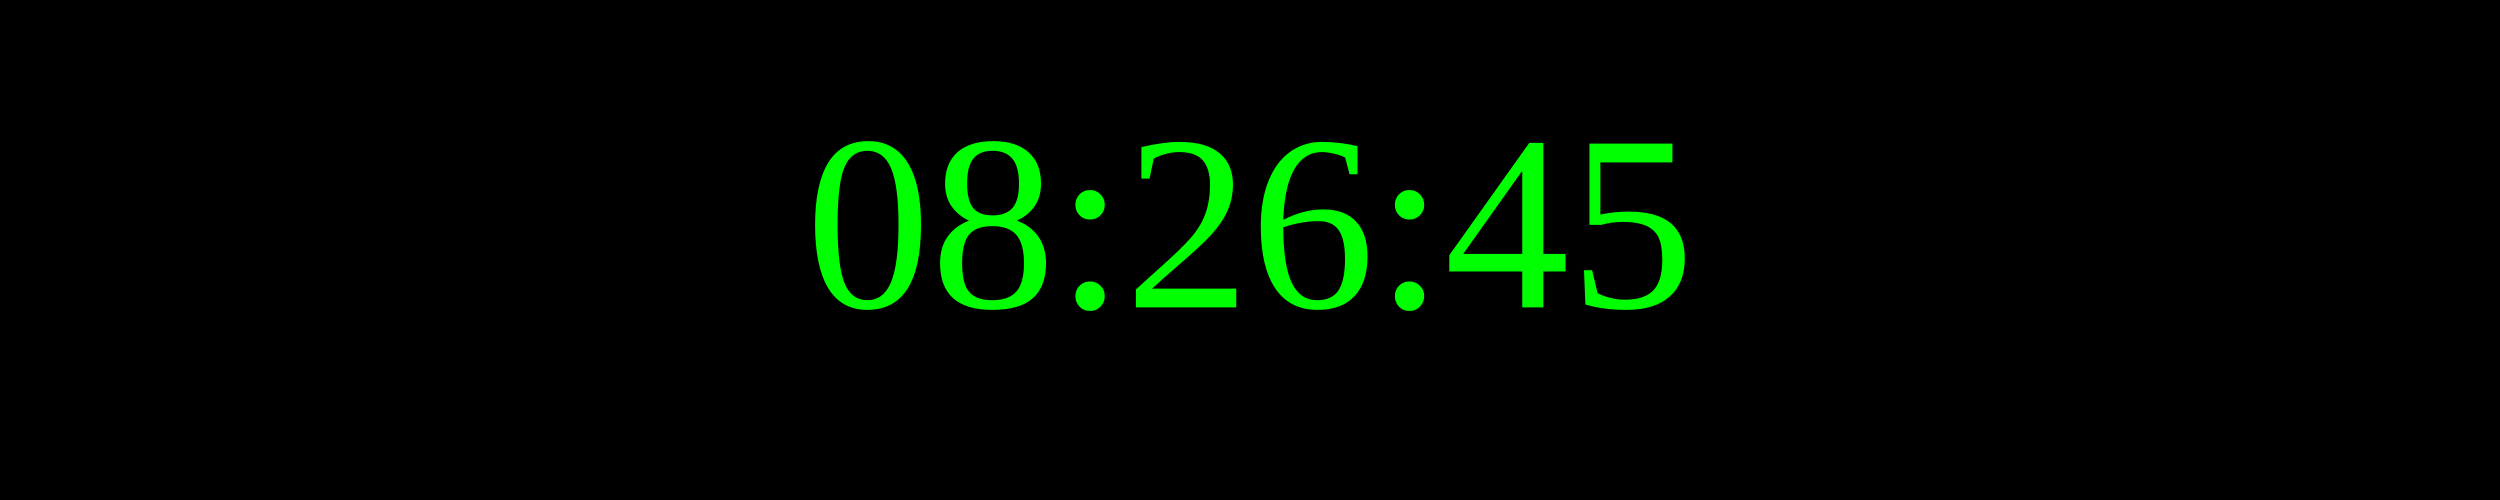
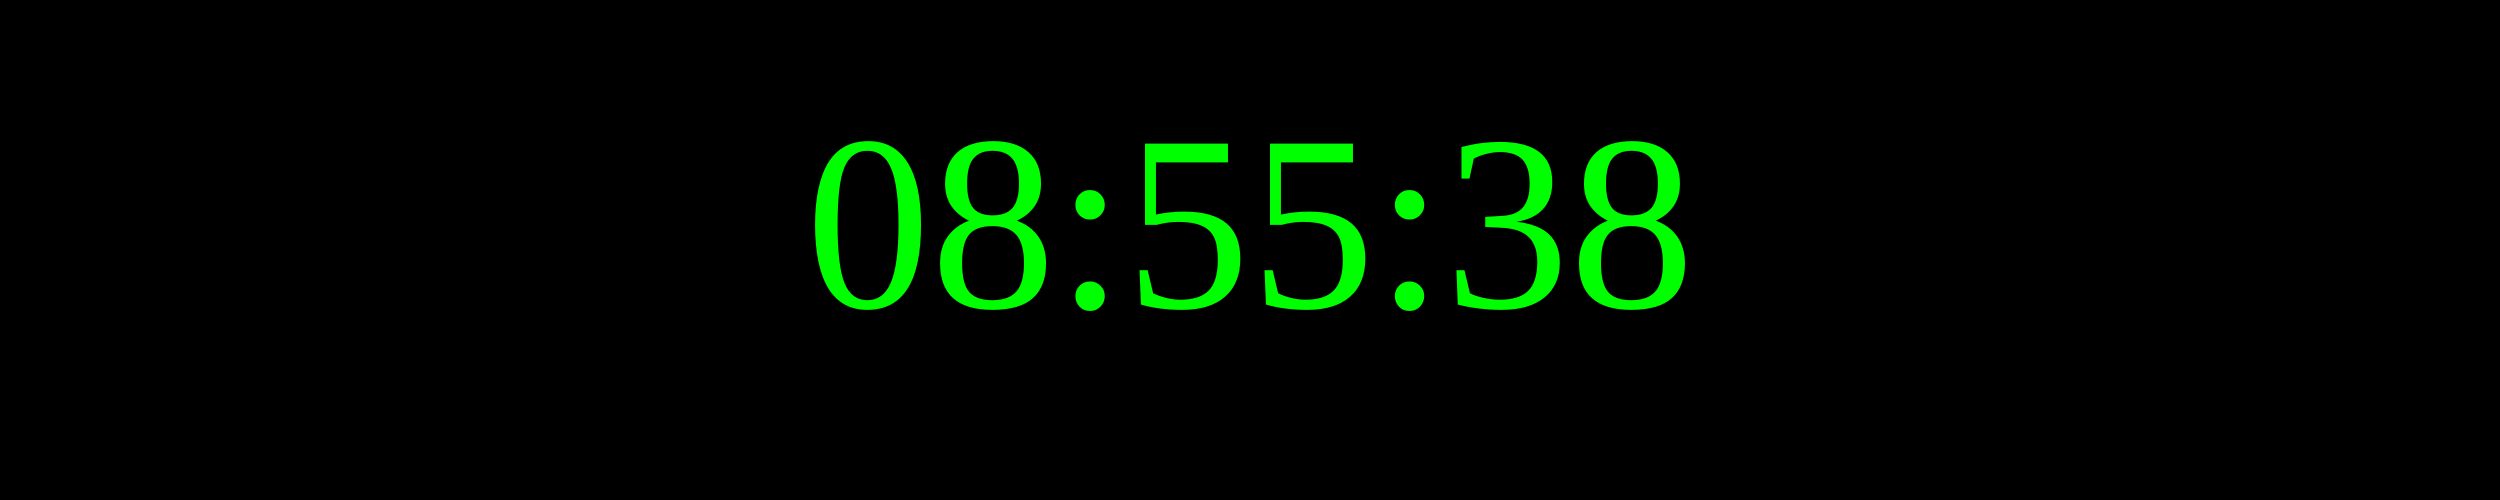
<svg xmlns="http://www.w3.org/2000/svg" width="250" height="50">
  <rect width="100%" height="100%" fill="black" />
  <text x="50%" y="50%" font-size="25" fill="lime" text-anchor="middle" dominant-baseline="middle">
- 08:26:45
+ 08:55:38
</text>
</svg>
